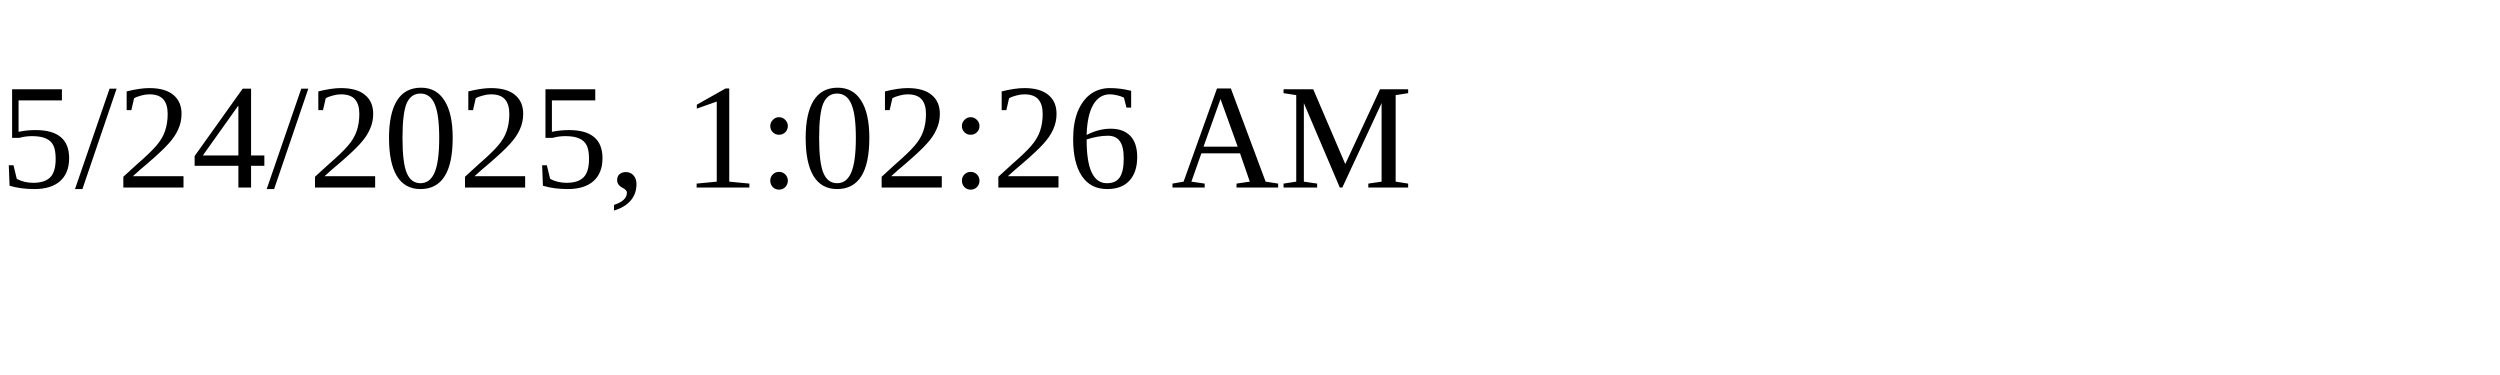
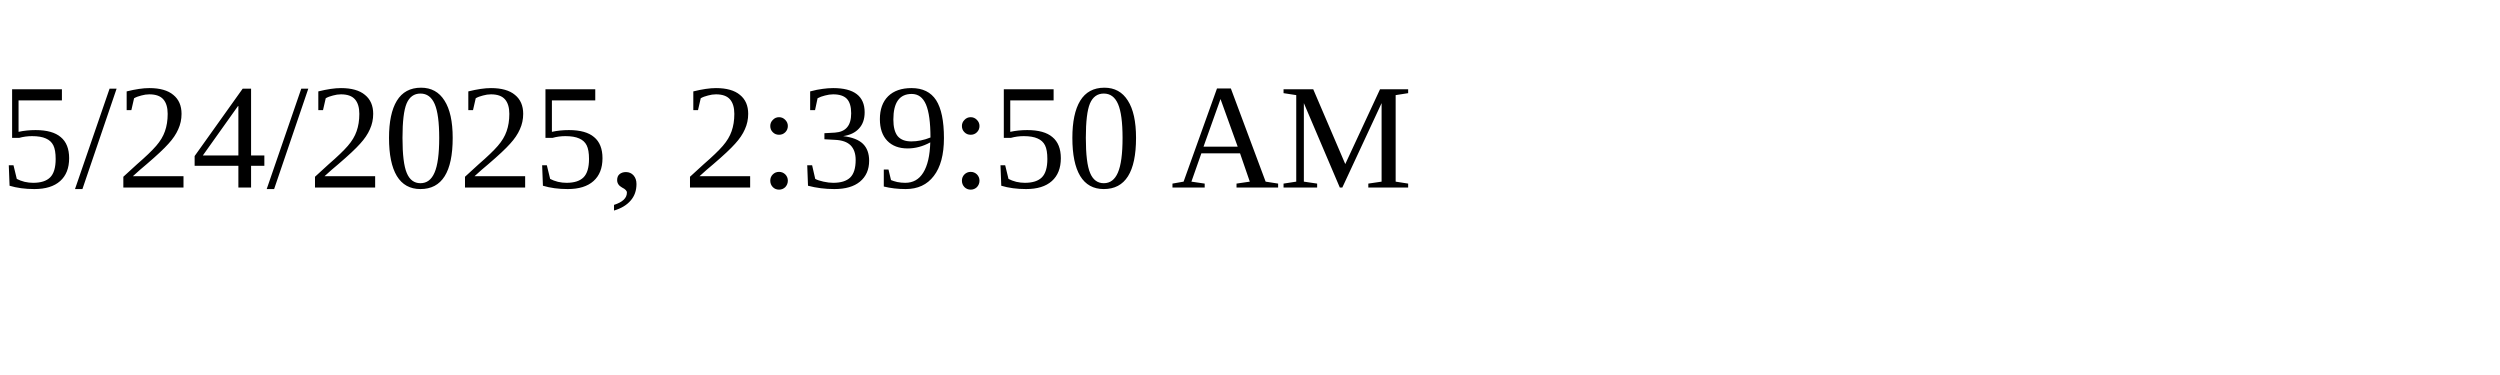
<svg xmlns="http://www.w3.org/2000/svg" height="30" width="200">
-   <text x="0" y="15">5/24/2025, 1:02:26 AM</text>
+   <text x="0" y="15">5/24/2025, 2:39:50 AM</text>
</svg>
